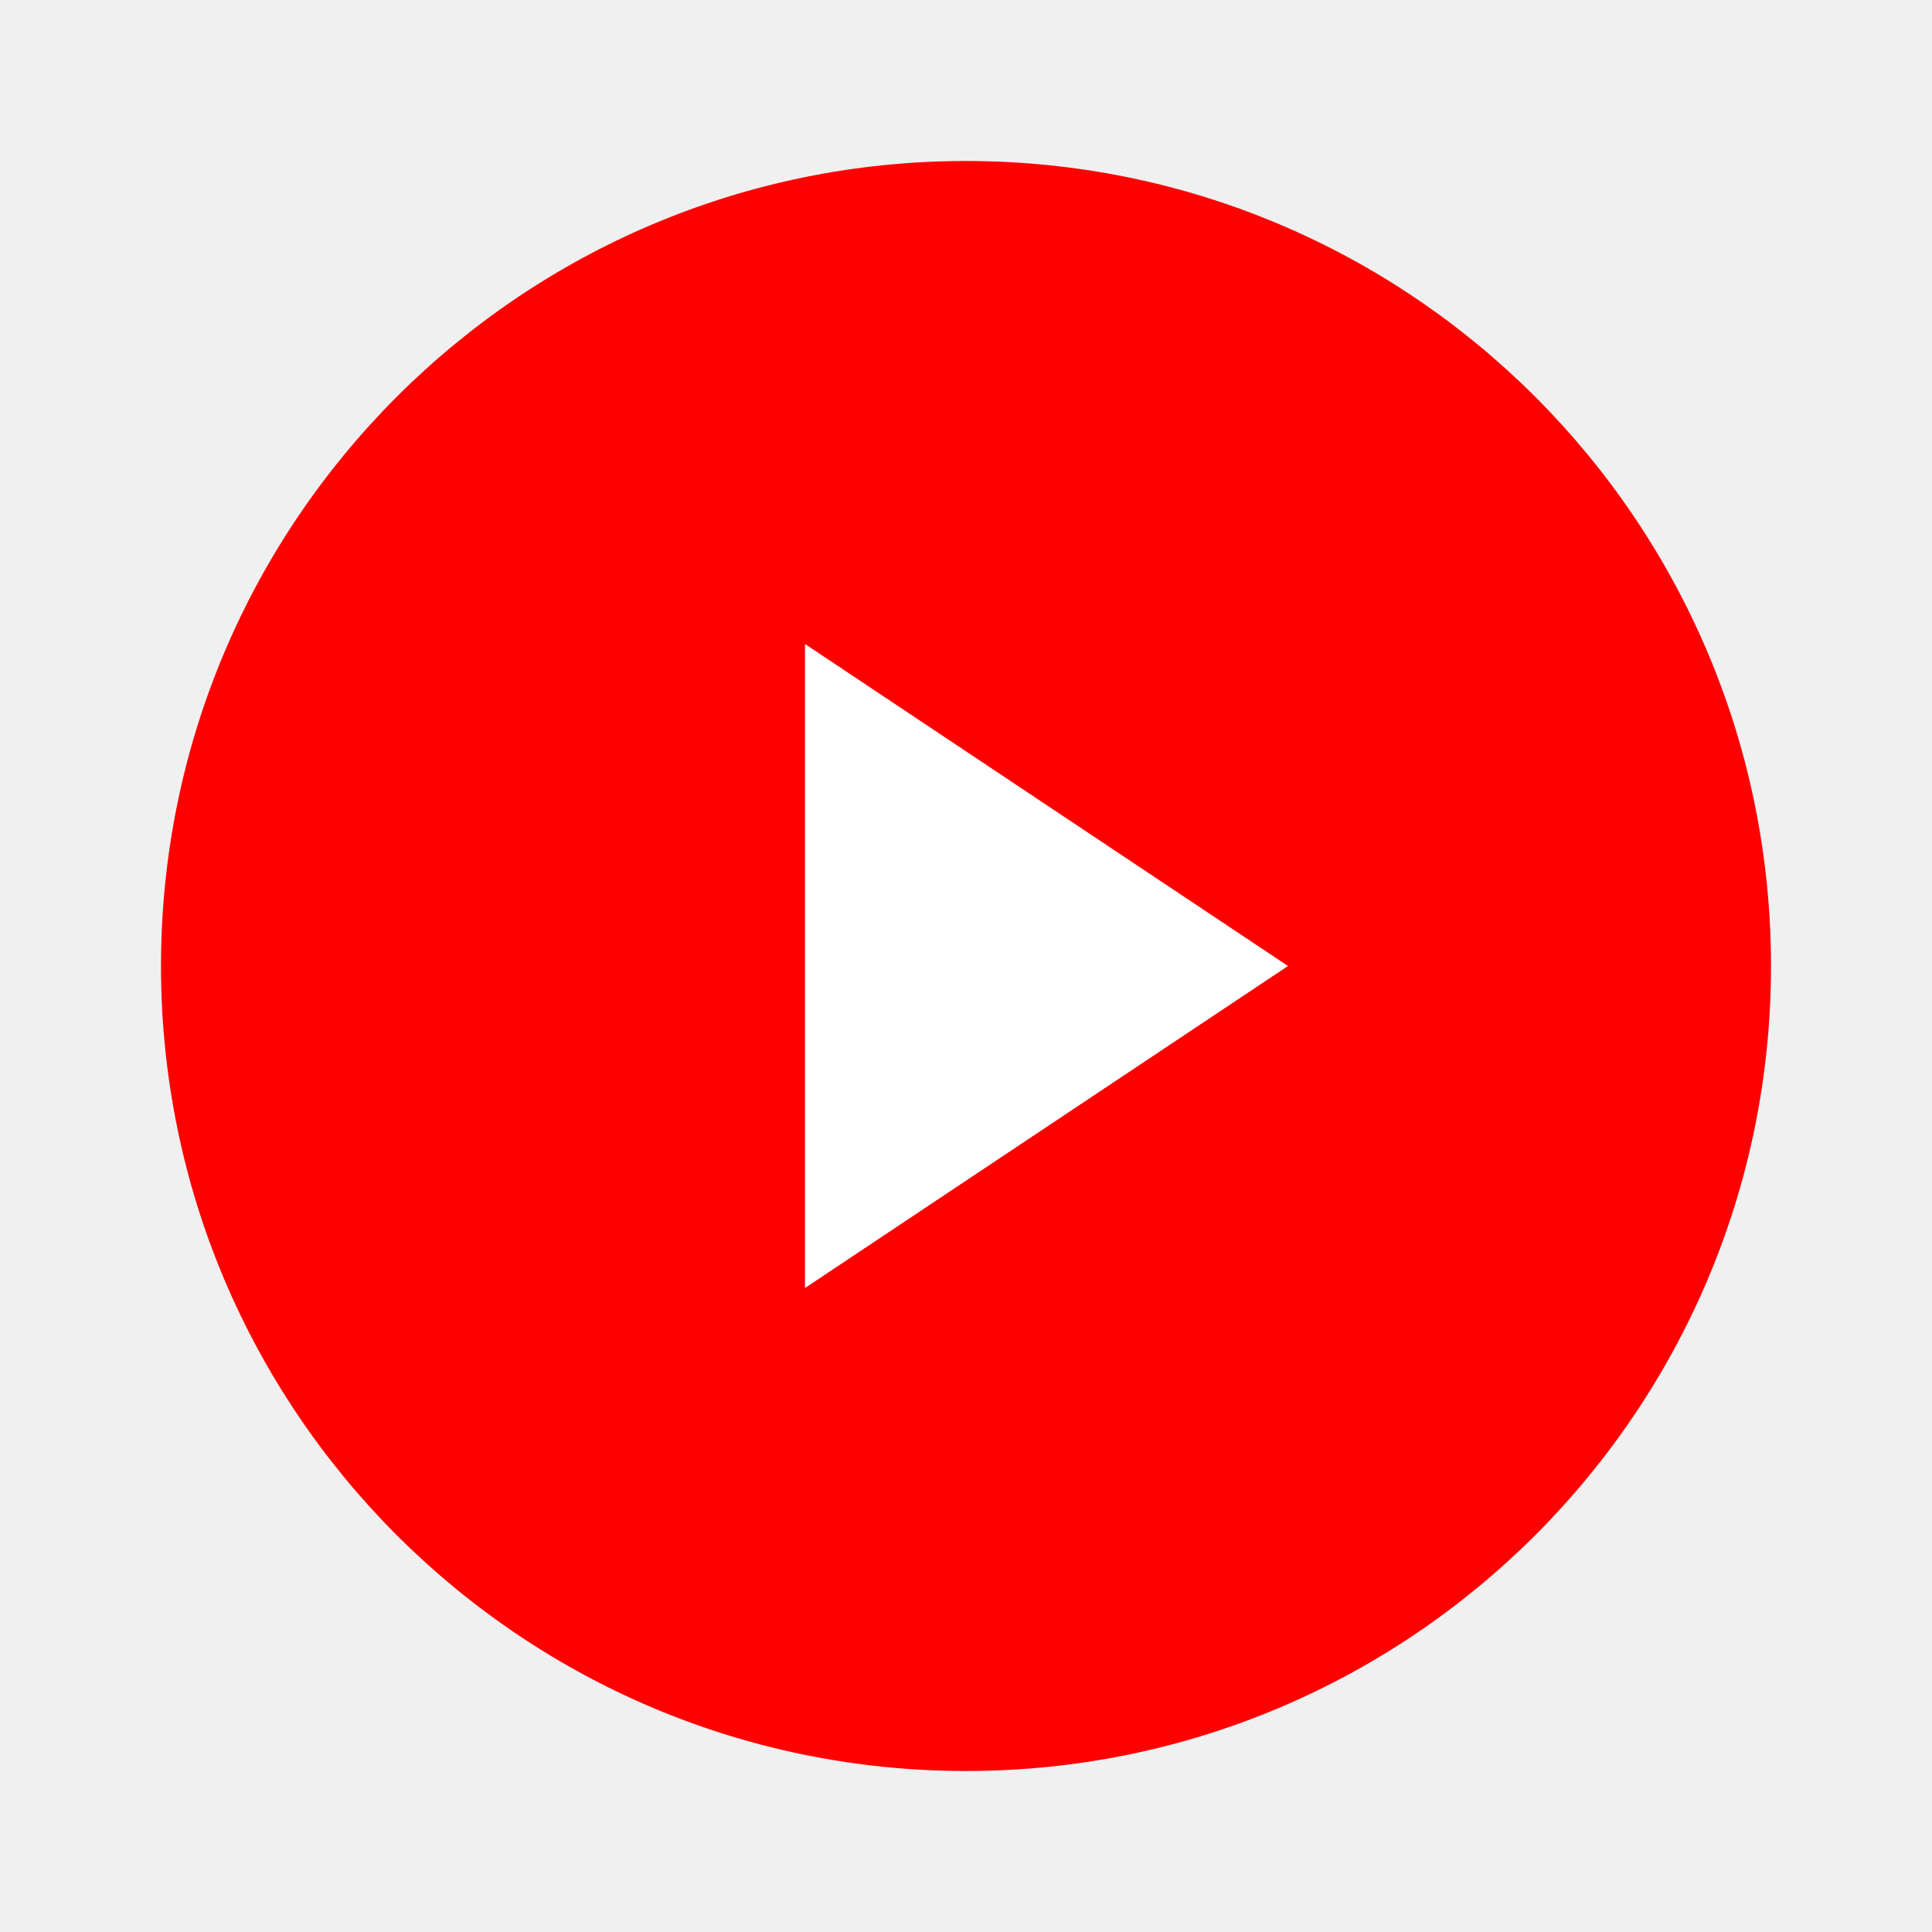
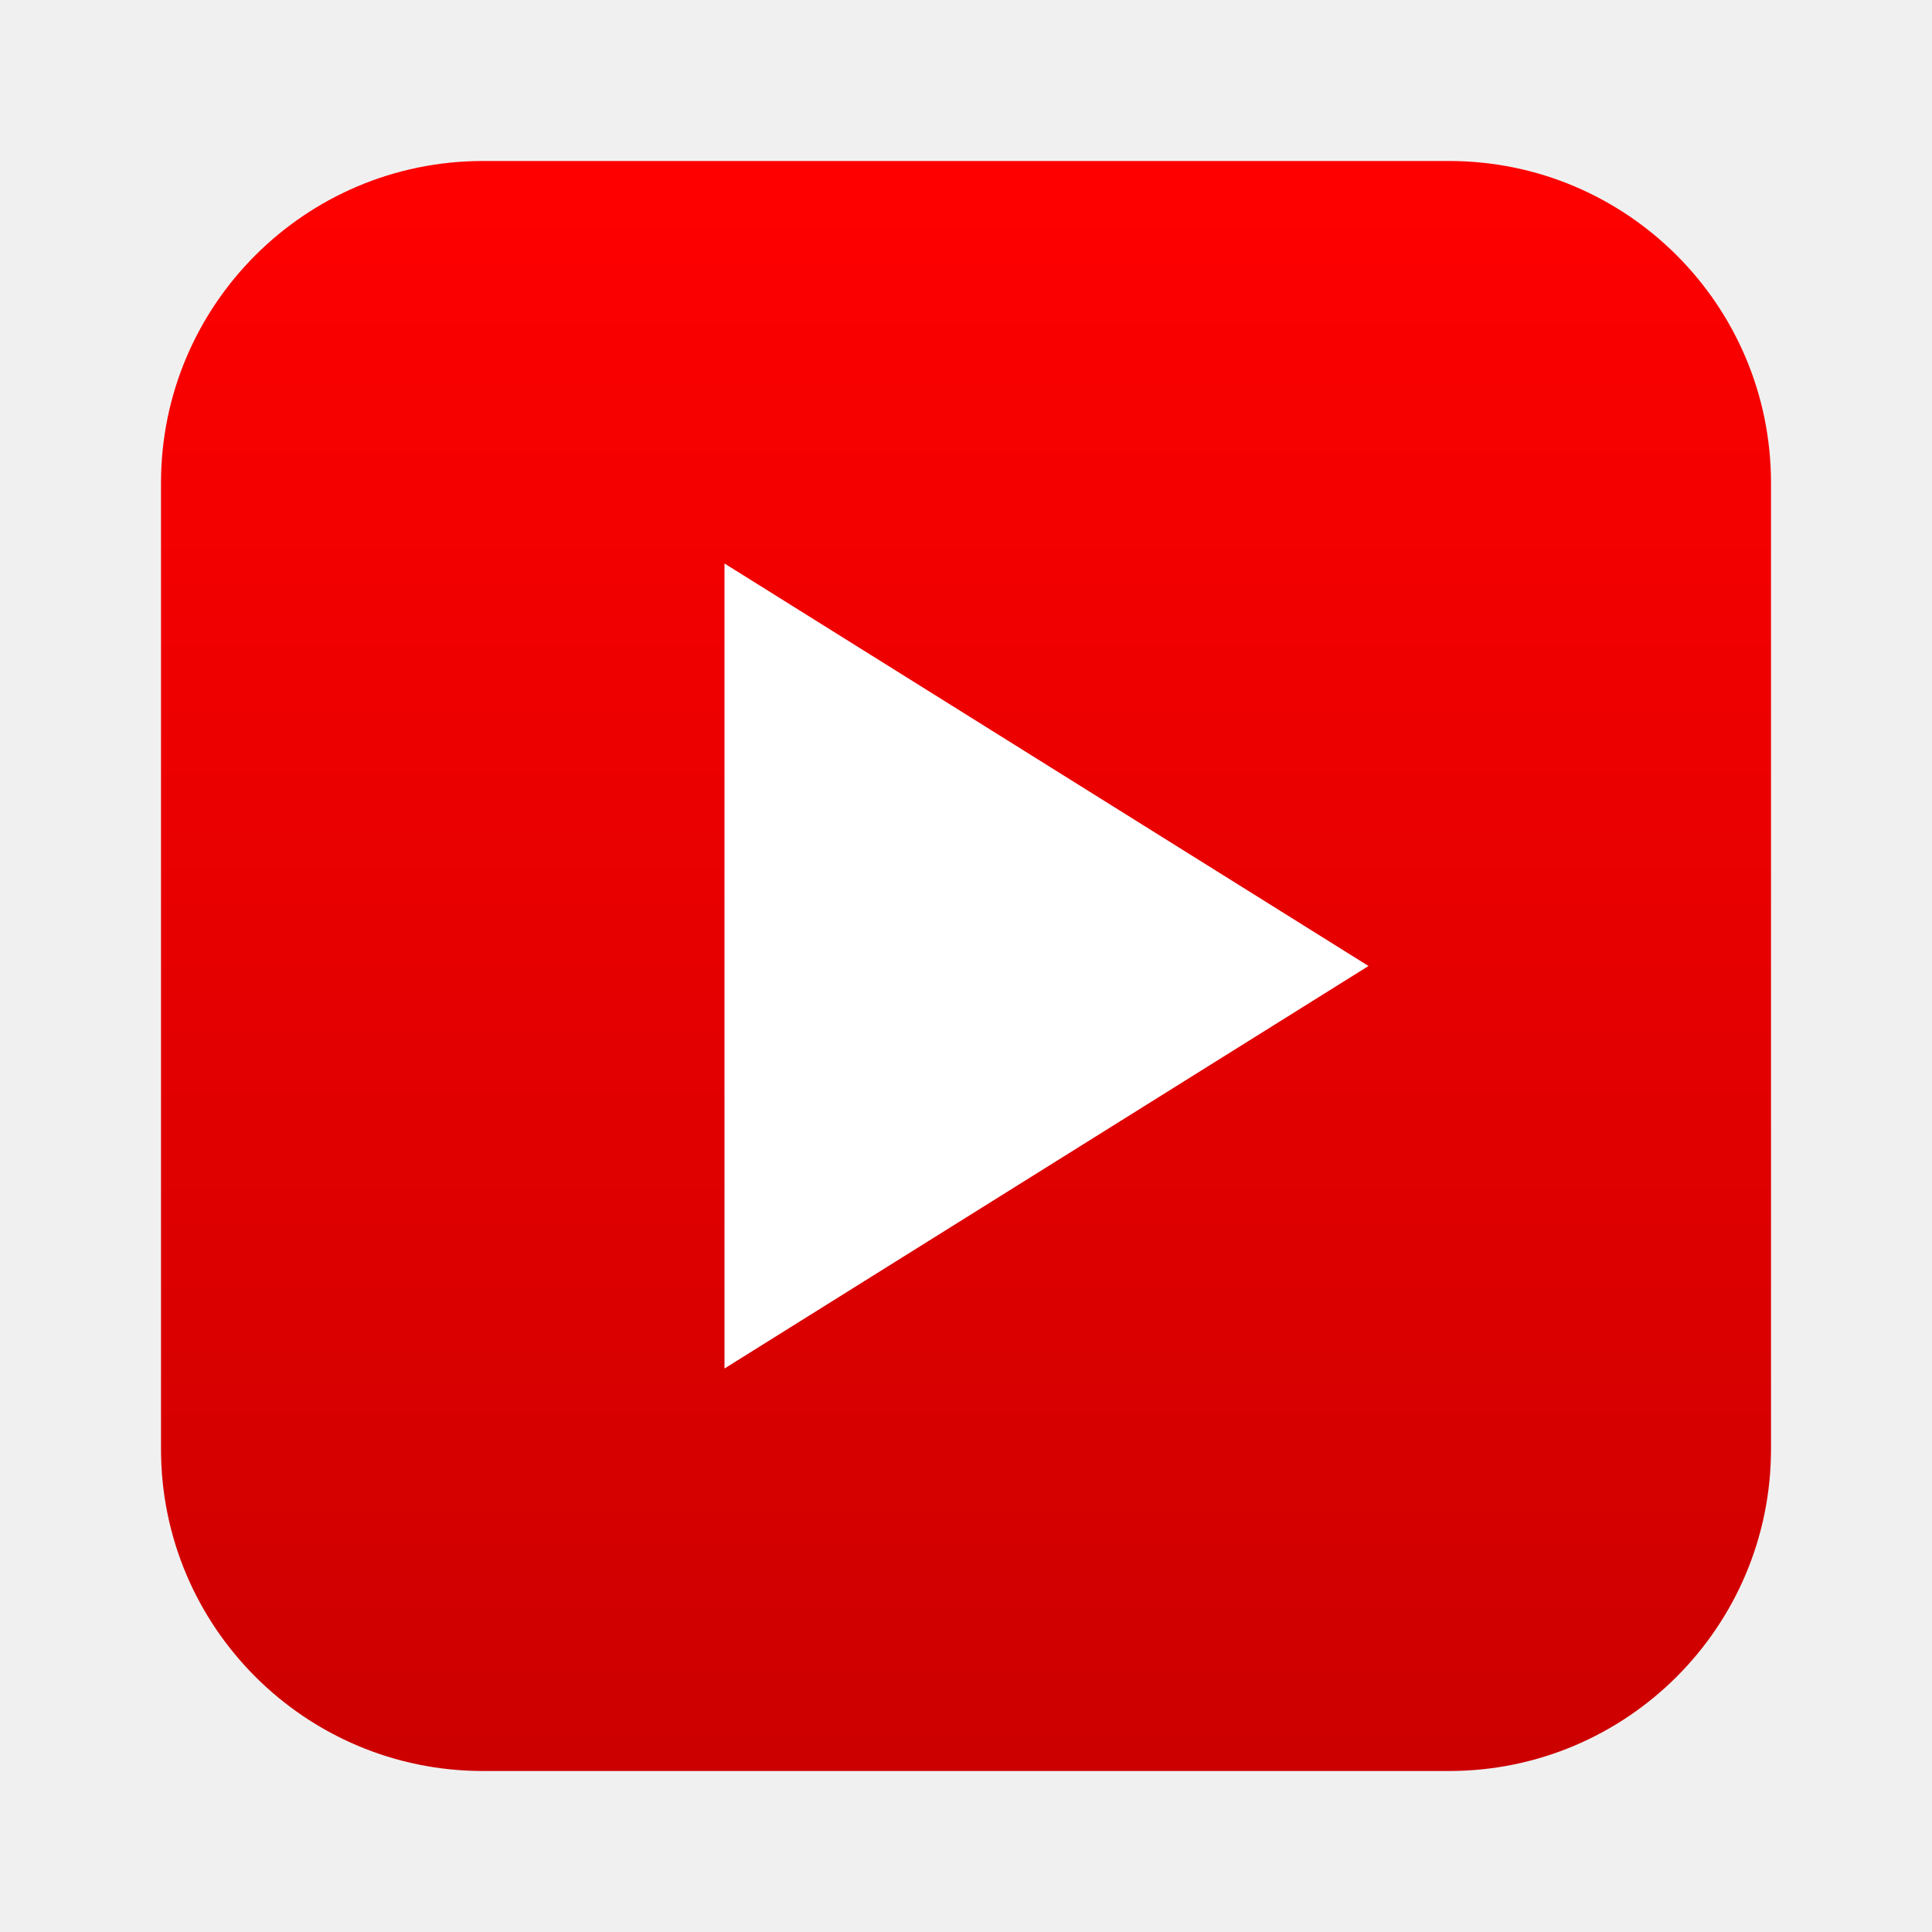
- <svg xmlns="http://www.w3.org/2000/svg" viewBox="0 0 24 24">
-   <circle cx="12" cy="12" r="10" fill="#FF0000" />
-   <polygon points="10,8 16,12 10,16" fill="#FFFFFF" />
+ <svg xmlns="http://www.w3.org/2000/svg" viewBox="0 0 48 48">
+   <defs>
+     <linearGradient id="g" x1="0%" y1="0%" x2="0%" y2="100%">
+       <stop offset="0%" stop-color="#FF0000" />
+       <stop offset="100%" stop-color="#CC0000" />
+     </linearGradient>
+   </defs>
+   <rect x="4" y="4" width="40" height="40" rx="8" ry="8" fill="url(#g)" />
+   <path d="M 18 14 L 18 34 L 34 24 Z" fill="white" />
</svg>
